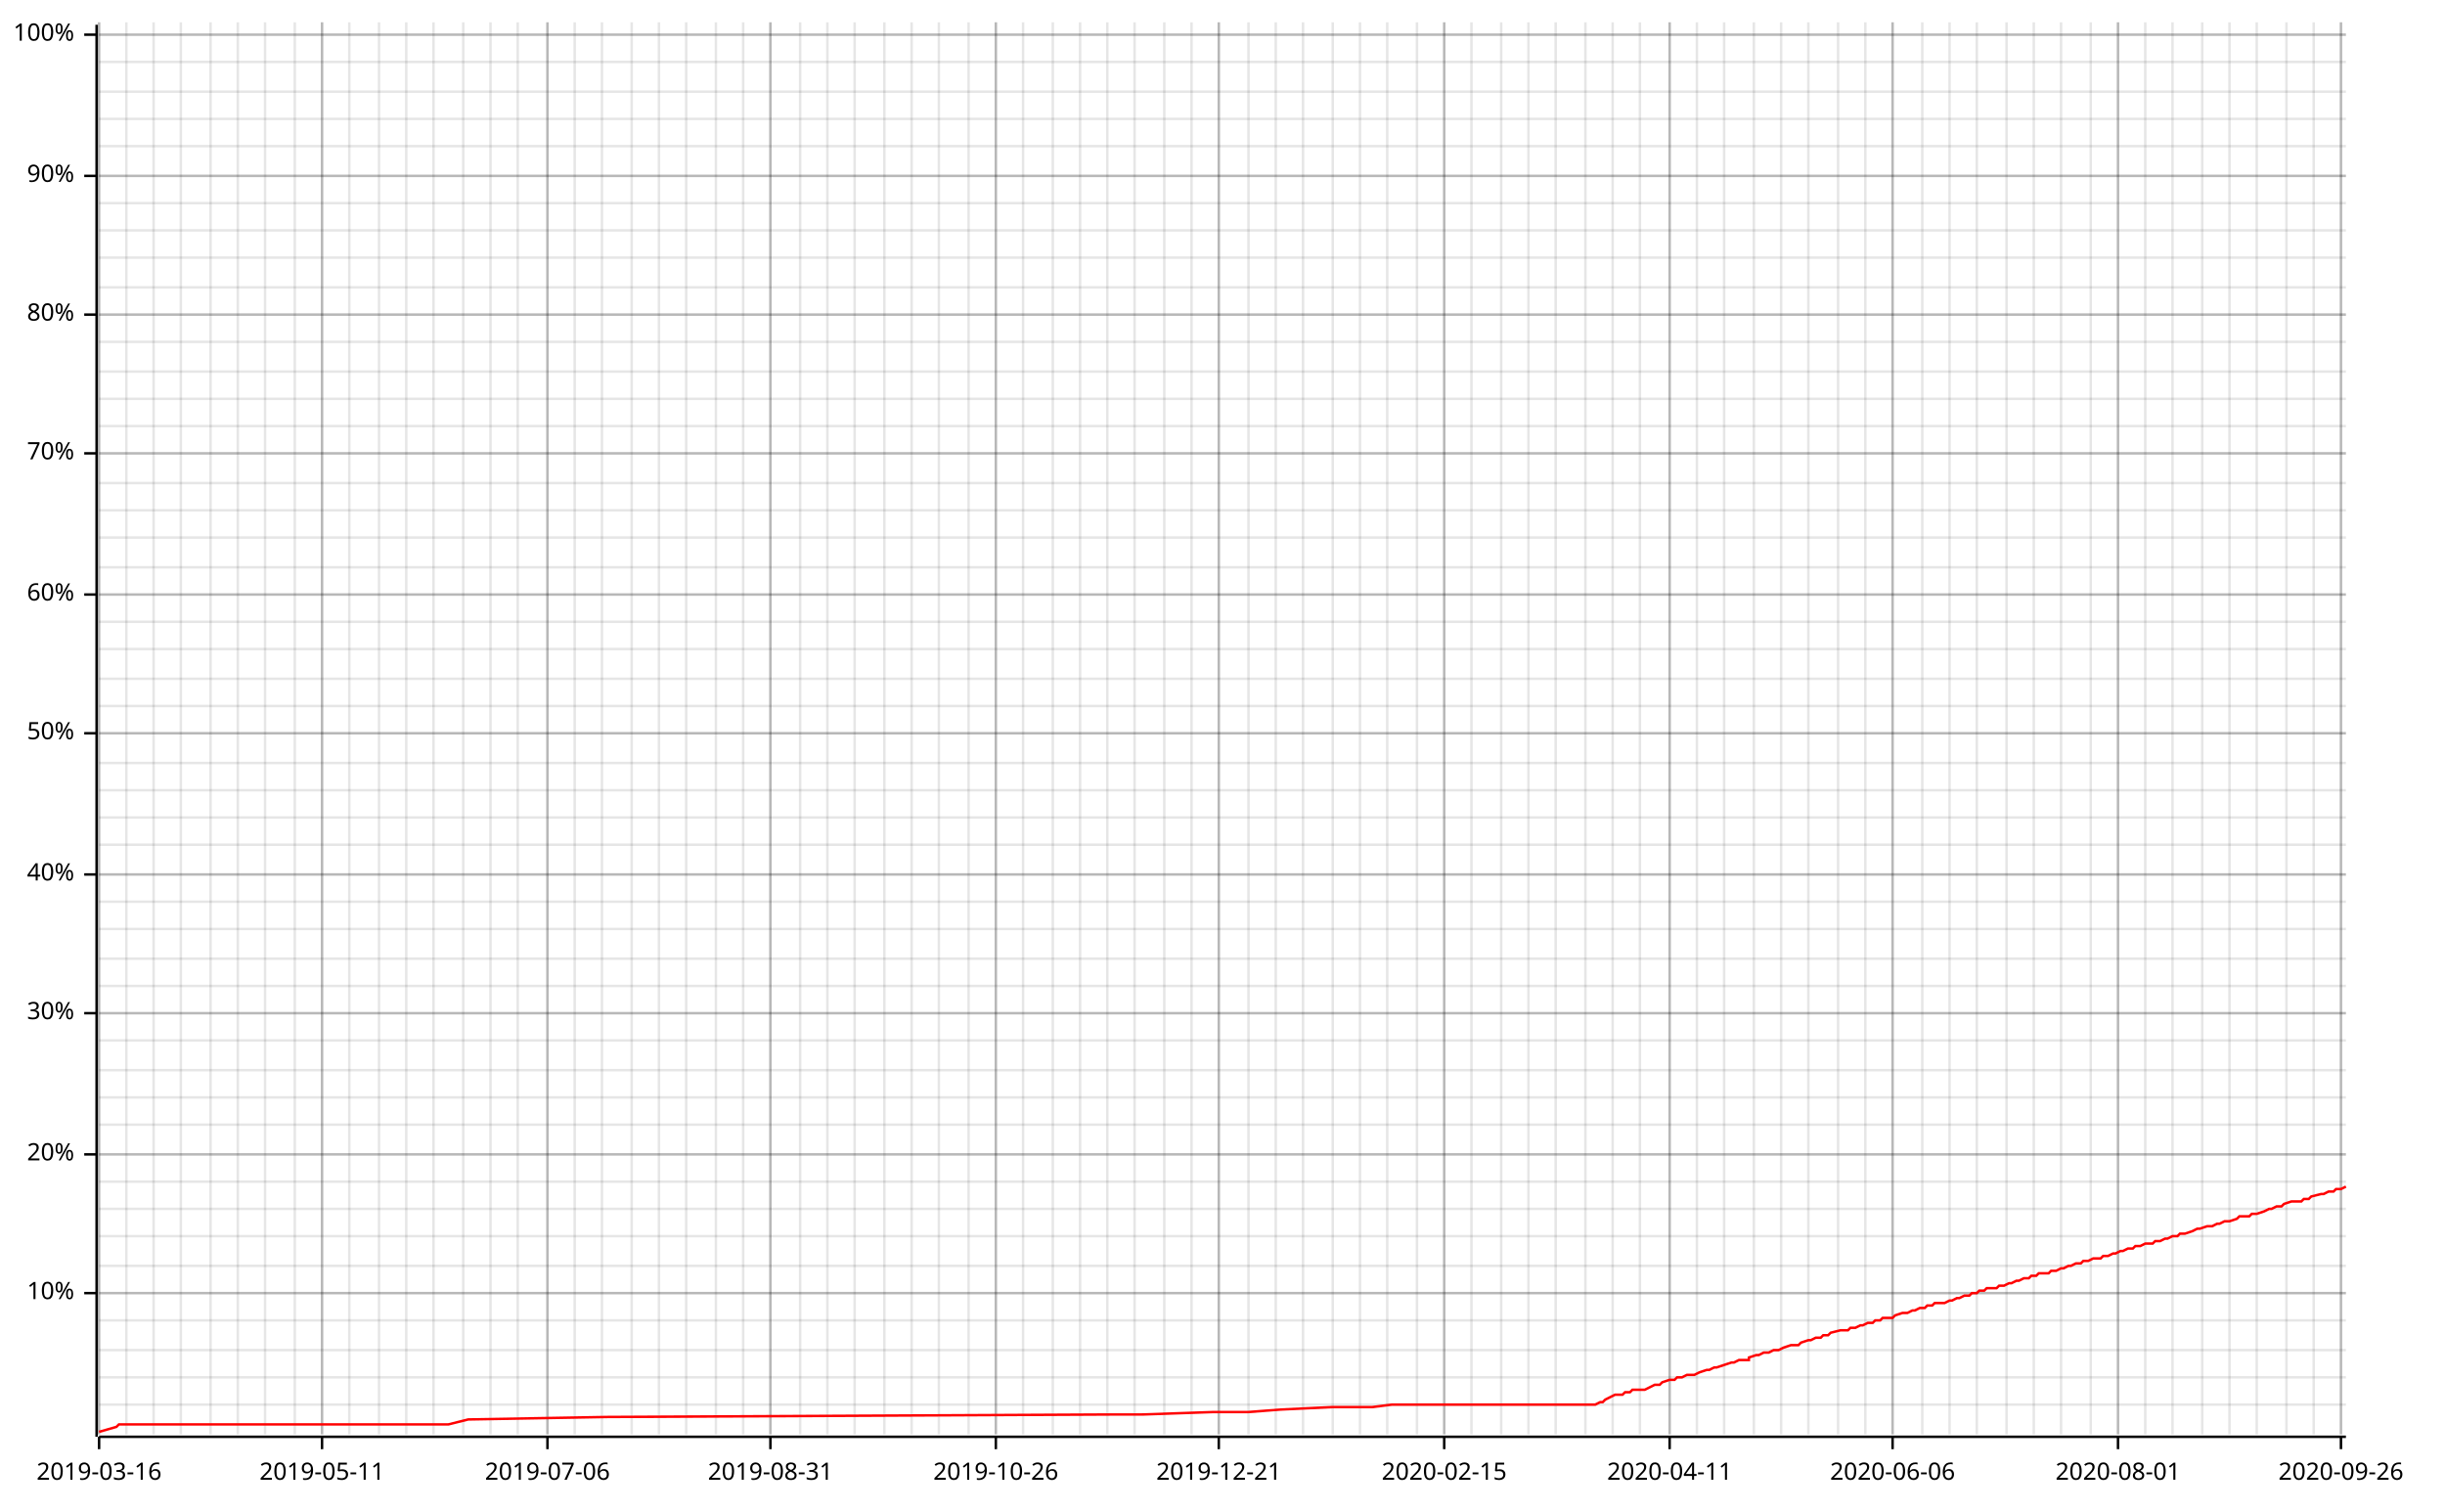
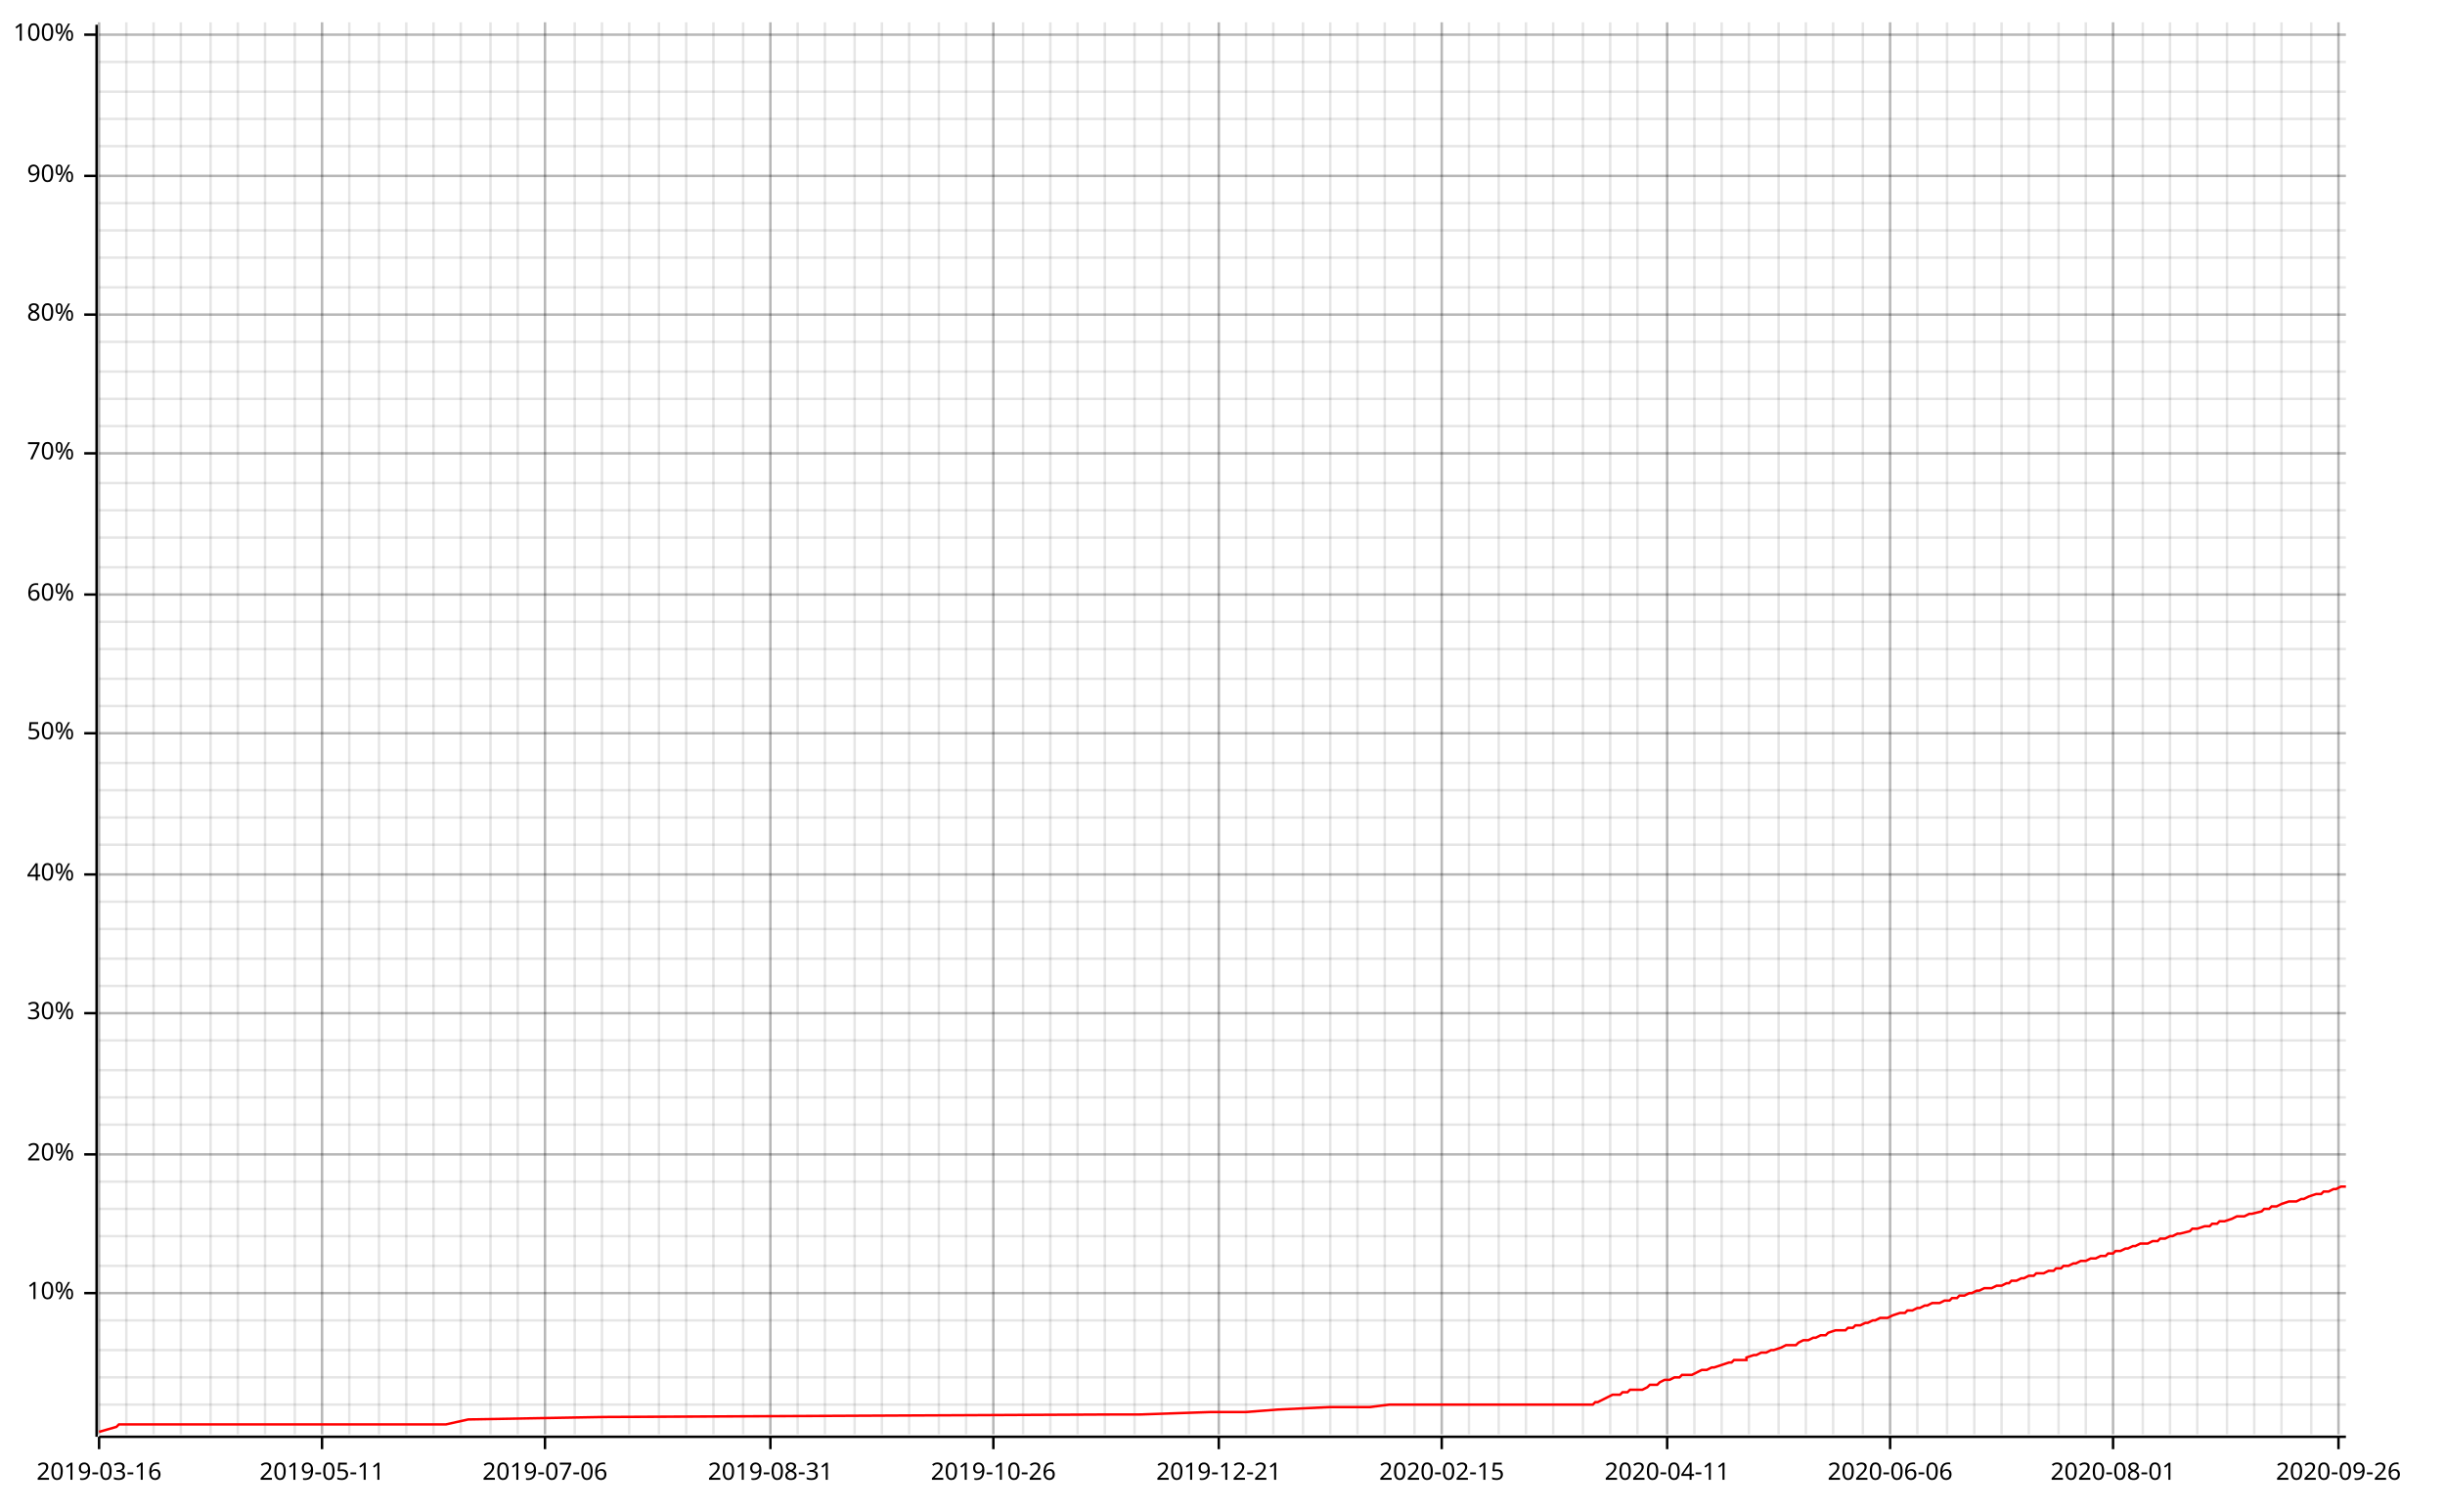
<svg xmlns="http://www.w3.org/2000/svg" width="987" height="610" viewBox="0 0 987 610">
  <line opacity="0.1" stroke="#000000" stroke-width="1" x1="40" y1="579" x2="40" y2="9" />
  <line opacity="0.1" stroke="#000000" stroke-width="1" x1="51" y1="579" x2="51" y2="9" />
  <line opacity="0.1" stroke="#000000" stroke-width="1" x1="62" y1="579" x2="62" y2="9" />
  <line opacity="0.1" stroke="#000000" stroke-width="1" x1="73" y1="579" x2="73" y2="9" />
  <line opacity="0.1" stroke="#000000" stroke-width="1" x1="85" y1="579" x2="85" y2="9" />
  <line opacity="0.1" stroke="#000000" stroke-width="1" x1="96" y1="579" x2="96" y2="9" />
  <line opacity="0.1" stroke="#000000" stroke-width="1" x1="107" y1="579" x2="107" y2="9" />
  <line opacity="0.1" stroke="#000000" stroke-width="1" x1="119" y1="579" x2="119" y2="9" />
  <line opacity="0.1" stroke="#000000" stroke-width="1" x1="130" y1="579" x2="130" y2="9" />
  <line opacity="0.1" stroke="#000000" stroke-width="1" x1="141" y1="579" x2="141" y2="9" />
  <line opacity="0.1" stroke="#000000" stroke-width="1" x1="153" y1="579" x2="153" y2="9" />
  <line opacity="0.1" stroke="#000000" stroke-width="1" x1="164" y1="579" x2="164" y2="9" />
  <line opacity="0.1" stroke="#000000" stroke-width="1" x1="175" y1="579" x2="175" y2="9" />
-   <line opacity="0.1" stroke="#000000" stroke-width="1" x1="187" y1="579" x2="187" y2="9" />
+   <line opacity="0.1" stroke="#000000" stroke-width="1" x1="186" y1="579" x2="186" y2="9" />
  <line opacity="0.1" stroke="#000000" stroke-width="1" x1="198" y1="579" x2="198" y2="9" />
  <line opacity="0.1" stroke="#000000" stroke-width="1" x1="209" y1="579" x2="209" y2="9" />
-   <line opacity="0.1" stroke="#000000" stroke-width="1" x1="221" y1="579" x2="221" y2="9" />
+   <line opacity="0.1" stroke="#000000" stroke-width="1" x1="220" y1="579" x2="220" y2="9" />
  <line opacity="0.1" stroke="#000000" stroke-width="1" x1="232" y1="579" x2="232" y2="9" />
  <line opacity="0.1" stroke="#000000" stroke-width="1" x1="243" y1="579" x2="243" y2="9" />
-   <line opacity="0.1" stroke="#000000" stroke-width="1" x1="255" y1="579" x2="255" y2="9" />
+   <line opacity="0.1" stroke="#000000" stroke-width="1" x1="254" y1="579" x2="254" y2="9" />
  <line opacity="0.1" stroke="#000000" stroke-width="1" x1="266" y1="579" x2="266" y2="9" />
  <line opacity="0.1" stroke="#000000" stroke-width="1" x1="277" y1="579" x2="277" y2="9" />
-   <line opacity="0.1" stroke="#000000" stroke-width="1" x1="289" y1="579" x2="289" y2="9" />
+   <line opacity="0.1" stroke="#000000" stroke-width="1" x1="288" y1="579" x2="288" y2="9" />
  <line opacity="0.1" stroke="#000000" stroke-width="1" x1="300" y1="579" x2="300" y2="9" />
  <line opacity="0.1" stroke="#000000" stroke-width="1" x1="311" y1="579" x2="311" y2="9" />
-   <line opacity="0.1" stroke="#000000" stroke-width="1" x1="323" y1="579" x2="323" y2="9" />
-   <line opacity="0.1" stroke="#000000" stroke-width="1" x1="334" y1="579" x2="334" y2="9" />
+   <line opacity="0.1" stroke="#000000" stroke-width="1" x1="322" y1="579" x2="322" y2="9" />
+   <line opacity="0.1" stroke="#000000" stroke-width="1" x1="333" y1="579" x2="333" y2="9" />
  <line opacity="0.1" stroke="#000000" stroke-width="1" x1="345" y1="579" x2="345" y2="9" />
-   <line opacity="0.1" stroke="#000000" stroke-width="1" x1="357" y1="579" x2="357" y2="9" />
-   <line opacity="0.1" stroke="#000000" stroke-width="1" x1="368" y1="579" x2="368" y2="9" />
+   <line opacity="0.1" stroke="#000000" stroke-width="1" x1="356" y1="579" x2="356" y2="9" />
+   <line opacity="0.1" stroke="#000000" stroke-width="1" x1="367" y1="579" x2="367" y2="9" />
  <line opacity="0.1" stroke="#000000" stroke-width="1" x1="379" y1="579" x2="379" y2="9" />
-   <line opacity="0.1" stroke="#000000" stroke-width="1" x1="391" y1="579" x2="391" y2="9" />
-   <line opacity="0.1" stroke="#000000" stroke-width="1" x1="402" y1="579" x2="402" y2="9" />
+   <line opacity="0.1" stroke="#000000" stroke-width="1" x1="390" y1="579" x2="390" y2="9" />
+   <line opacity="0.1" stroke="#000000" stroke-width="1" x1="401" y1="579" x2="401" y2="9" />
  <line opacity="0.1" stroke="#000000" stroke-width="1" x1="413" y1="579" x2="413" y2="9" />
-   <line opacity="0.1" stroke="#000000" stroke-width="1" x1="425" y1="579" x2="425" y2="9" />
-   <line opacity="0.1" stroke="#000000" stroke-width="1" x1="436" y1="579" x2="436" y2="9" />
-   <line opacity="0.1" stroke="#000000" stroke-width="1" x1="447" y1="579" x2="447" y2="9" />
+   <line opacity="0.1" stroke="#000000" stroke-width="1" x1="424" y1="579" x2="424" y2="9" />
+   <line opacity="0.1" stroke="#000000" stroke-width="1" x1="435" y1="579" x2="435" y2="9" />
+   <line opacity="0.1" stroke="#000000" stroke-width="1" x1="446" y1="579" x2="446" y2="9" />
  <line opacity="0.1" stroke="#000000" stroke-width="1" x1="458" y1="579" x2="458" y2="9" />
-   <line opacity="0.1" stroke="#000000" stroke-width="1" x1="470" y1="579" x2="470" y2="9" />
-   <line opacity="0.1" stroke="#000000" stroke-width="1" x1="481" y1="579" x2="481" y2="9" />
+   <line opacity="0.1" stroke="#000000" stroke-width="1" x1="469" y1="579" x2="469" y2="9" />
+   <line opacity="0.1" stroke="#000000" stroke-width="1" x1="480" y1="579" x2="480" y2="9" />
  <line opacity="0.1" stroke="#000000" stroke-width="1" x1="492" y1="579" x2="492" y2="9" />
-   <line opacity="0.1" stroke="#000000" stroke-width="1" x1="504" y1="579" x2="504" y2="9" />
-   <line opacity="0.1" stroke="#000000" stroke-width="1" x1="515" y1="579" x2="515" y2="9" />
+   <line opacity="0.1" stroke="#000000" stroke-width="1" x1="503" y1="579" x2="503" y2="9" />
+   <line opacity="0.1" stroke="#000000" stroke-width="1" x1="514" y1="579" x2="514" y2="9" />
  <line opacity="0.1" stroke="#000000" stroke-width="1" x1="526" y1="579" x2="526" y2="9" />
-   <line opacity="0.1" stroke="#000000" stroke-width="1" x1="538" y1="579" x2="538" y2="9" />
-   <line opacity="0.1" stroke="#000000" stroke-width="1" x1="549" y1="579" x2="549" y2="9" />
-   <line opacity="0.1" stroke="#000000" stroke-width="1" x1="560" y1="579" x2="560" y2="9" />
-   <line opacity="0.1" stroke="#000000" stroke-width="1" x1="572" y1="579" x2="572" y2="9" />
-   <line opacity="0.1" stroke="#000000" stroke-width="1" x1="583" y1="579" x2="583" y2="9" />
-   <line opacity="0.1" stroke="#000000" stroke-width="1" x1="594" y1="579" x2="594" y2="9" />
-   <line opacity="0.1" stroke="#000000" stroke-width="1" x1="606" y1="579" x2="606" y2="9" />
-   <line opacity="0.1" stroke="#000000" stroke-width="1" x1="617" y1="579" x2="617" y2="9" />
-   <line opacity="0.1" stroke="#000000" stroke-width="1" x1="628" y1="579" x2="628" y2="9" />
-   <line opacity="0.1" stroke="#000000" stroke-width="1" x1="640" y1="579" x2="640" y2="9" />
-   <line opacity="0.1" stroke="#000000" stroke-width="1" x1="651" y1="579" x2="651" y2="9" />
-   <line opacity="0.1" stroke="#000000" stroke-width="1" x1="662" y1="579" x2="662" y2="9" />
-   <line opacity="0.1" stroke="#000000" stroke-width="1" x1="674" y1="579" x2="674" y2="9" />
-   <line opacity="0.1" stroke="#000000" stroke-width="1" x1="685" y1="579" x2="685" y2="9" />
-   <line opacity="0.1" stroke="#000000" stroke-width="1" x1="696" y1="579" x2="696" y2="9" />
-   <line opacity="0.1" stroke="#000000" stroke-width="1" x1="708" y1="579" x2="708" y2="9" />
-   <line opacity="0.1" stroke="#000000" stroke-width="1" x1="719" y1="579" x2="719" y2="9" />
-   <line opacity="0.1" stroke="#000000" stroke-width="1" x1="730" y1="579" x2="730" y2="9" />
-   <line opacity="0.1" stroke="#000000" stroke-width="1" x1="742" y1="579" x2="742" y2="9" />
-   <line opacity="0.1" stroke="#000000" stroke-width="1" x1="753" y1="579" x2="753" y2="9" />
-   <line opacity="0.1" stroke="#000000" stroke-width="1" x1="764" y1="579" x2="764" y2="9" />
-   <line opacity="0.1" stroke="#000000" stroke-width="1" x1="776" y1="579" x2="776" y2="9" />
-   <line opacity="0.1" stroke="#000000" stroke-width="1" x1="787" y1="579" x2="787" y2="9" />
-   <line opacity="0.1" stroke="#000000" stroke-width="1" x1="798" y1="579" x2="798" y2="9" />
-   <line opacity="0.1" stroke="#000000" stroke-width="1" x1="810" y1="579" x2="810" y2="9" />
-   <line opacity="0.1" stroke="#000000" stroke-width="1" x1="821" y1="579" x2="821" y2="9" />
-   <line opacity="0.1" stroke="#000000" stroke-width="1" x1="832" y1="579" x2="832" y2="9" />
-   <line opacity="0.1" stroke="#000000" stroke-width="1" x1="844" y1="579" x2="844" y2="9" />
-   <line opacity="0.1" stroke="#000000" stroke-width="1" x1="855" y1="579" x2="855" y2="9" />
-   <line opacity="0.1" stroke="#000000" stroke-width="1" x1="866" y1="579" x2="866" y2="9" />
-   <line opacity="0.1" stroke="#000000" stroke-width="1" x1="877" y1="579" x2="877" y2="9" />
-   <line opacity="0.1" stroke="#000000" stroke-width="1" x1="889" y1="579" x2="889" y2="9" />
-   <line opacity="0.1" stroke="#000000" stroke-width="1" x1="900" y1="579" x2="900" y2="9" />
-   <line opacity="0.1" stroke="#000000" stroke-width="1" x1="911" y1="579" x2="911" y2="9" />
-   <line opacity="0.1" stroke="#000000" stroke-width="1" x1="923" y1="579" x2="923" y2="9" />
-   <line opacity="0.1" stroke="#000000" stroke-width="1" x1="934" y1="579" x2="934" y2="9" />
-   <line opacity="0.1" stroke="#000000" stroke-width="1" x1="945" y1="579" x2="945" y2="9" />
+   <line opacity="0.1" stroke="#000000" stroke-width="1" x1="537" y1="579" x2="537" y2="9" />
+   <line opacity="0.1" stroke="#000000" stroke-width="1" x1="548" y1="579" x2="548" y2="9" />
+   <line opacity="0.1" stroke="#000000" stroke-width="1" x1="559" y1="579" x2="559" y2="9" />
+   <line opacity="0.1" stroke="#000000" stroke-width="1" x1="571" y1="579" x2="571" y2="9" />
+   <line opacity="0.1" stroke="#000000" stroke-width="1" x1="582" y1="579" x2="582" y2="9" />
+   <line opacity="0.1" stroke="#000000" stroke-width="1" x1="593" y1="579" x2="593" y2="9" />
+   <line opacity="0.1" stroke="#000000" stroke-width="1" x1="605" y1="579" x2="605" y2="9" />
+   <line opacity="0.1" stroke="#000000" stroke-width="1" x1="616" y1="579" x2="616" y2="9" />
+   <line opacity="0.1" stroke="#000000" stroke-width="1" x1="627" y1="579" x2="627" y2="9" />
+   <line opacity="0.1" stroke="#000000" stroke-width="1" x1="639" y1="579" x2="639" y2="9" />
+   <line opacity="0.1" stroke="#000000" stroke-width="1" x1="650" y1="579" x2="650" y2="9" />
+   <line opacity="0.1" stroke="#000000" stroke-width="1" x1="661" y1="579" x2="661" y2="9" />
+   <line opacity="0.1" stroke="#000000" stroke-width="1" x1="673" y1="579" x2="673" y2="9" />
+   <line opacity="0.1" stroke="#000000" stroke-width="1" x1="684" y1="579" x2="684" y2="9" />
+   <line opacity="0.1" stroke="#000000" stroke-width="1" x1="695" y1="579" x2="695" y2="9" />
+   <line opacity="0.1" stroke="#000000" stroke-width="1" x1="706" y1="579" x2="706" y2="9" />
+   <line opacity="0.1" stroke="#000000" stroke-width="1" x1="718" y1="579" x2="718" y2="9" />
+   <line opacity="0.1" stroke="#000000" stroke-width="1" x1="729" y1="579" x2="729" y2="9" />
+   <line opacity="0.1" stroke="#000000" stroke-width="1" x1="740" y1="579" x2="740" y2="9" />
+   <line opacity="0.1" stroke="#000000" stroke-width="1" x1="752" y1="579" x2="752" y2="9" />
+   <line opacity="0.1" stroke="#000000" stroke-width="1" x1="763" y1="579" x2="763" y2="9" />
+   <line opacity="0.1" stroke="#000000" stroke-width="1" x1="774" y1="579" x2="774" y2="9" />
+   <line opacity="0.1" stroke="#000000" stroke-width="1" x1="786" y1="579" x2="786" y2="9" />
+   <line opacity="0.1" stroke="#000000" stroke-width="1" x1="797" y1="579" x2="797" y2="9" />
+   <line opacity="0.1" stroke="#000000" stroke-width="1" x1="808" y1="579" x2="808" y2="9" />
+   <line opacity="0.1" stroke="#000000" stroke-width="1" x1="819" y1="579" x2="819" y2="9" />
+   <line opacity="0.1" stroke="#000000" stroke-width="1" x1="831" y1="579" x2="831" y2="9" />
+   <line opacity="0.1" stroke="#000000" stroke-width="1" x1="842" y1="579" x2="842" y2="9" />
+   <line opacity="0.1" stroke="#000000" stroke-width="1" x1="853" y1="579" x2="853" y2="9" />
+   <line opacity="0.1" stroke="#000000" stroke-width="1" x1="865" y1="579" x2="865" y2="9" />
+   <line opacity="0.1" stroke="#000000" stroke-width="1" x1="876" y1="579" x2="876" y2="9" />
+   <line opacity="0.1" stroke="#000000" stroke-width="1" x1="887" y1="579" x2="887" y2="9" />
+   <line opacity="0.1" stroke="#000000" stroke-width="1" x1="899" y1="579" x2="899" y2="9" />
+   <line opacity="0.1" stroke="#000000" stroke-width="1" x1="910" y1="579" x2="910" y2="9" />
+   <line opacity="0.1" stroke="#000000" stroke-width="1" x1="921" y1="579" x2="921" y2="9" />
+   <line opacity="0.1" stroke="#000000" stroke-width="1" x1="933" y1="579" x2="933" y2="9" />
+   <line opacity="0.1" stroke="#000000" stroke-width="1" x1="944" y1="579" x2="944" y2="9" />
  <line opacity="0.1" stroke="#000000" stroke-width="1" x1="40" y1="567" x2="947" y2="567" />
  <line opacity="0.1" stroke="#000000" stroke-width="1" x1="40" y1="556" x2="947" y2="556" />
  <line opacity="0.1" stroke="#000000" stroke-width="1" x1="40" y1="545" x2="947" y2="545" />
  <line opacity="0.1" stroke="#000000" stroke-width="1" x1="40" y1="533" x2="947" y2="533" />
  <line opacity="0.1" stroke="#000000" stroke-width="1" x1="40" y1="522" x2="947" y2="522" />
  <line opacity="0.1" stroke="#000000" stroke-width="1" x1="40" y1="511" x2="947" y2="511" />
  <line opacity="0.1" stroke="#000000" stroke-width="1" x1="40" y1="499" x2="947" y2="499" />
  <line opacity="0.1" stroke="#000000" stroke-width="1" x1="40" y1="488" x2="947" y2="488" />
  <line opacity="0.1" stroke="#000000" stroke-width="1" x1="40" y1="477" x2="947" y2="477" />
  <line opacity="0.1" stroke="#000000" stroke-width="1" x1="40" y1="466" x2="947" y2="466" />
  <line opacity="0.1" stroke="#000000" stroke-width="1" x1="40" y1="454" x2="947" y2="454" />
  <line opacity="0.1" stroke="#000000" stroke-width="1" x1="40" y1="443" x2="947" y2="443" />
  <line opacity="0.1" stroke="#000000" stroke-width="1" x1="40" y1="432" x2="947" y2="432" />
  <line opacity="0.1" stroke="#000000" stroke-width="1" x1="40" y1="420" x2="947" y2="420" />
  <line opacity="0.1" stroke="#000000" stroke-width="1" x1="40" y1="409" x2="947" y2="409" />
  <line opacity="0.1" stroke="#000000" stroke-width="1" x1="40" y1="398" x2="947" y2="398" />
  <line opacity="0.1" stroke="#000000" stroke-width="1" x1="40" y1="387" x2="947" y2="387" />
  <line opacity="0.1" stroke="#000000" stroke-width="1" x1="40" y1="375" x2="947" y2="375" />
  <line opacity="0.1" stroke="#000000" stroke-width="1" x1="40" y1="364" x2="947" y2="364" />
  <line opacity="0.1" stroke="#000000" stroke-width="1" x1="40" y1="353" x2="947" y2="353" />
  <line opacity="0.1" stroke="#000000" stroke-width="1" x1="40" y1="341" x2="947" y2="341" />
  <line opacity="0.1" stroke="#000000" stroke-width="1" x1="40" y1="330" x2="947" y2="330" />
  <line opacity="0.1" stroke="#000000" stroke-width="1" x1="40" y1="319" x2="947" y2="319" />
  <line opacity="0.1" stroke="#000000" stroke-width="1" x1="40" y1="308" x2="947" y2="308" />
  <line opacity="0.1" stroke="#000000" stroke-width="1" x1="40" y1="296" x2="947" y2="296" />
  <line opacity="0.1" stroke="#000000" stroke-width="1" x1="40" y1="285" x2="947" y2="285" />
  <line opacity="0.1" stroke="#000000" stroke-width="1" x1="40" y1="274" x2="947" y2="274" />
  <line opacity="0.1" stroke="#000000" stroke-width="1" x1="40" y1="262" x2="947" y2="262" />
  <line opacity="0.1" stroke="#000000" stroke-width="1" x1="40" y1="251" x2="947" y2="251" />
  <line opacity="0.1" stroke="#000000" stroke-width="1" x1="40" y1="240" x2="947" y2="240" />
  <line opacity="0.1" stroke="#000000" stroke-width="1" x1="40" y1="229" x2="947" y2="229" />
  <line opacity="0.1" stroke="#000000" stroke-width="1" x1="40" y1="217" x2="947" y2="217" />
  <line opacity="0.1" stroke="#000000" stroke-width="1" x1="40" y1="206" x2="947" y2="206" />
  <line opacity="0.1" stroke="#000000" stroke-width="1" x1="40" y1="195" x2="947" y2="195" />
  <line opacity="0.1" stroke="#000000" stroke-width="1" x1="40" y1="183" x2="947" y2="183" />
  <line opacity="0.1" stroke="#000000" stroke-width="1" x1="40" y1="172" x2="947" y2="172" />
  <line opacity="0.1" stroke="#000000" stroke-width="1" x1="40" y1="161" x2="947" y2="161" />
  <line opacity="0.1" stroke="#000000" stroke-width="1" x1="40" y1="150" x2="947" y2="150" />
  <line opacity="0.1" stroke="#000000" stroke-width="1" x1="40" y1="138" x2="947" y2="138" />
  <line opacity="0.1" stroke="#000000" stroke-width="1" x1="40" y1="127" x2="947" y2="127" />
  <line opacity="0.1" stroke="#000000" stroke-width="1" x1="40" y1="116" x2="947" y2="116" />
  <line opacity="0.1" stroke="#000000" stroke-width="1" x1="40" y1="104" x2="947" y2="104" />
  <line opacity="0.1" stroke="#000000" stroke-width="1" x1="40" y1="93" x2="947" y2="93" />
  <line opacity="0.1" stroke="#000000" stroke-width="1" x1="40" y1="82" x2="947" y2="82" />
  <line opacity="0.1" stroke="#000000" stroke-width="1" x1="40" y1="71" x2="947" y2="71" />
  <line opacity="0.1" stroke="#000000" stroke-width="1" x1="40" y1="59" x2="947" y2="59" />
  <line opacity="0.1" stroke="#000000" stroke-width="1" x1="40" y1="48" x2="947" y2="48" />
  <line opacity="0.1" stroke="#000000" stroke-width="1" x1="40" y1="37" x2="947" y2="37" />
  <line opacity="0.1" stroke="#000000" stroke-width="1" x1="40" y1="25" x2="947" y2="25" />
  <line opacity="0.1" stroke="#000000" stroke-width="1" x1="40" y1="14" x2="947" y2="14" />
  <line opacity="0.2" stroke="#000000" stroke-width="1" x1="40" y1="579" x2="40" y2="9" />
  <line opacity="0.2" stroke="#000000" stroke-width="1" x1="130" y1="579" x2="130" y2="9" />
-   <line opacity="0.2" stroke="#000000" stroke-width="1" x1="221" y1="579" x2="221" y2="9" />
+   <line opacity="0.2" stroke="#000000" stroke-width="1" x1="220" y1="579" x2="220" y2="9" />
  <line opacity="0.2" stroke="#000000" stroke-width="1" x1="311" y1="579" x2="311" y2="9" />
-   <line opacity="0.2" stroke="#000000" stroke-width="1" x1="402" y1="579" x2="402" y2="9" />
+   <line opacity="0.2" stroke="#000000" stroke-width="1" x1="401" y1="579" x2="401" y2="9" />
  <line opacity="0.2" stroke="#000000" stroke-width="1" x1="492" y1="579" x2="492" y2="9" />
-   <line opacity="0.2" stroke="#000000" stroke-width="1" x1="583" y1="579" x2="583" y2="9" />
-   <line opacity="0.2" stroke="#000000" stroke-width="1" x1="674" y1="579" x2="674" y2="9" />
-   <line opacity="0.2" stroke="#000000" stroke-width="1" x1="764" y1="579" x2="764" y2="9" />
-   <line opacity="0.2" stroke="#000000" stroke-width="1" x1="855" y1="579" x2="855" y2="9" />
-   <line opacity="0.2" stroke="#000000" stroke-width="1" x1="945" y1="579" x2="945" y2="9" />
+   <line opacity="0.2" stroke="#000000" stroke-width="1" x1="582" y1="579" x2="582" y2="9" />
+   <line opacity="0.2" stroke="#000000" stroke-width="1" x1="673" y1="579" x2="673" y2="9" />
+   <line opacity="0.2" stroke="#000000" stroke-width="1" x1="763" y1="579" x2="763" y2="9" />
+   <line opacity="0.2" stroke="#000000" stroke-width="1" x1="853" y1="579" x2="853" y2="9" />
+   <line opacity="0.2" stroke="#000000" stroke-width="1" x1="944" y1="579" x2="944" y2="9" />
  <line opacity="0.2" stroke="#000000" stroke-width="1" x1="40" y1="522" x2="947" y2="522" />
  <line opacity="0.2" stroke="#000000" stroke-width="1" x1="40" y1="466" x2="947" y2="466" />
  <line opacity="0.2" stroke="#000000" stroke-width="1" x1="40" y1="409" x2="947" y2="409" />
  <line opacity="0.2" stroke="#000000" stroke-width="1" x1="40" y1="353" x2="947" y2="353" />
  <line opacity="0.2" stroke="#000000" stroke-width="1" x1="40" y1="296" x2="947" y2="296" />
  <line opacity="0.2" stroke="#000000" stroke-width="1" x1="40" y1="240" x2="947" y2="240" />
  <line opacity="0.2" stroke="#000000" stroke-width="1" x1="40" y1="183" x2="947" y2="183" />
  <line opacity="0.2" stroke="#000000" stroke-width="1" x1="40" y1="127" x2="947" y2="127" />
  <line opacity="0.2" stroke="#000000" stroke-width="1" x1="40" y1="71" x2="947" y2="71" />
  <line opacity="0.2" stroke="#000000" stroke-width="1" x1="40" y1="14" x2="947" y2="14" />
  <polyline fill="none" opacity="1" stroke="#000000" stroke-width="1" points="39,10 39,580 " />
  <text x="30" y="522" dy="0.5ex" text-anchor="end" font-family="sans-serif" font-size="9.677" opacity="1" fill="#000000">
10%
</text>
  <polyline fill="none" opacity="1" stroke="#000000" stroke-width="1" points="34,522 39,522 " />
  <text x="30" y="466" dy="0.5ex" text-anchor="end" font-family="sans-serif" font-size="9.677" opacity="1" fill="#000000">
20%
</text>
  <polyline fill="none" opacity="1" stroke="#000000" stroke-width="1" points="34,466 39,466 " />
  <text x="30" y="409" dy="0.5ex" text-anchor="end" font-family="sans-serif" font-size="9.677" opacity="1" fill="#000000">
30%
</text>
  <polyline fill="none" opacity="1" stroke="#000000" stroke-width="1" points="34,409 39,409 " />
  <text x="30" y="353" dy="0.5ex" text-anchor="end" font-family="sans-serif" font-size="9.677" opacity="1" fill="#000000">
40%
</text>
  <polyline fill="none" opacity="1" stroke="#000000" stroke-width="1" points="34,353 39,353 " />
  <text x="30" y="296" dy="0.5ex" text-anchor="end" font-family="sans-serif" font-size="9.677" opacity="1" fill="#000000">
50%
</text>
  <polyline fill="none" opacity="1" stroke="#000000" stroke-width="1" points="34,296 39,296 " />
  <text x="30" y="240" dy="0.5ex" text-anchor="end" font-family="sans-serif" font-size="9.677" opacity="1" fill="#000000">
60%
</text>
  <polyline fill="none" opacity="1" stroke="#000000" stroke-width="1" points="34,240 39,240 " />
  <text x="30" y="183" dy="0.5ex" text-anchor="end" font-family="sans-serif" font-size="9.677" opacity="1" fill="#000000">
70%
</text>
  <polyline fill="none" opacity="1" stroke="#000000" stroke-width="1" points="34,183 39,183 " />
  <text x="30" y="127" dy="0.5ex" text-anchor="end" font-family="sans-serif" font-size="9.677" opacity="1" fill="#000000">
80%
</text>
  <polyline fill="none" opacity="1" stroke="#000000" stroke-width="1" points="34,127 39,127 " />
  <text x="30" y="71" dy="0.5ex" text-anchor="end" font-family="sans-serif" font-size="9.677" opacity="1" fill="#000000">
90%
</text>
  <polyline fill="none" opacity="1" stroke="#000000" stroke-width="1" points="34,71 39,71 " />
  <text x="30" y="14" dy="0.5ex" text-anchor="end" font-family="sans-serif" font-size="9.677" opacity="1" fill="#000000">
100%
</text>
  <polyline fill="none" opacity="1" stroke="#000000" stroke-width="1" points="34,14 39,14 " />
  <polyline fill="none" opacity="1" stroke="#000000" stroke-width="1" points="40,580 947,580 " />
  <text x="40" y="590" dy="0.76em" text-anchor="middle" font-family="sans-serif" font-size="9.677" opacity="1" fill="#000000">
2019-03-16
</text>
  <polyline fill="none" opacity="1" stroke="#000000" stroke-width="1" points="40,580 40,585 " />
  <text x="130" y="590" dy="0.76em" text-anchor="middle" font-family="sans-serif" font-size="9.677" opacity="1" fill="#000000">
2019-05-11
</text>
  <polyline fill="none" opacity="1" stroke="#000000" stroke-width="1" points="130,580 130,585 " />
-   <text x="221" y="590" dy="0.76em" text-anchor="middle" font-family="sans-serif" font-size="9.677" opacity="1" fill="#000000">
+   <text x="220" y="590" dy="0.76em" text-anchor="middle" font-family="sans-serif" font-size="9.677" opacity="1" fill="#000000">
2019-07-06
</text>
-   <polyline fill="none" opacity="1" stroke="#000000" stroke-width="1" points="221,580 221,585 " />
+   <polyline fill="none" opacity="1" stroke="#000000" stroke-width="1" points="220,580 220,585 " />
  <text x="311" y="590" dy="0.76em" text-anchor="middle" font-family="sans-serif" font-size="9.677" opacity="1" fill="#000000">
2019-08-31
</text>
  <polyline fill="none" opacity="1" stroke="#000000" stroke-width="1" points="311,580 311,585 " />
-   <text x="402" y="590" dy="0.76em" text-anchor="middle" font-family="sans-serif" font-size="9.677" opacity="1" fill="#000000">
+   <text x="401" y="590" dy="0.76em" text-anchor="middle" font-family="sans-serif" font-size="9.677" opacity="1" fill="#000000">
2019-10-26
</text>
-   <polyline fill="none" opacity="1" stroke="#000000" stroke-width="1" points="402,580 402,585 " />
+   <polyline fill="none" opacity="1" stroke="#000000" stroke-width="1" points="401,580 401,585 " />
  <text x="492" y="590" dy="0.76em" text-anchor="middle" font-family="sans-serif" font-size="9.677" opacity="1" fill="#000000">
2019-12-21
</text>
  <polyline fill="none" opacity="1" stroke="#000000" stroke-width="1" points="492,580 492,585 " />
-   <text x="583" y="590" dy="0.76em" text-anchor="middle" font-family="sans-serif" font-size="9.677" opacity="1" fill="#000000">
+   <text x="582" y="590" dy="0.76em" text-anchor="middle" font-family="sans-serif" font-size="9.677" opacity="1" fill="#000000">
2020-02-15
</text>
-   <polyline fill="none" opacity="1" stroke="#000000" stroke-width="1" points="583,580 583,585 " />
-   <text x="674" y="590" dy="0.76em" text-anchor="middle" font-family="sans-serif" font-size="9.677" opacity="1" fill="#000000">
+   <polyline fill="none" opacity="1" stroke="#000000" stroke-width="1" points="582,580 582,585 " />
+   <text x="673" y="590" dy="0.76em" text-anchor="middle" font-family="sans-serif" font-size="9.677" opacity="1" fill="#000000">
2020-04-11
</text>
-   <polyline fill="none" opacity="1" stroke="#000000" stroke-width="1" points="674,580 674,585 " />
-   <text x="764" y="590" dy="0.76em" text-anchor="middle" font-family="sans-serif" font-size="9.677" opacity="1" fill="#000000">
+   <polyline fill="none" opacity="1" stroke="#000000" stroke-width="1" points="673,580 673,585 " />
+   <text x="763" y="590" dy="0.76em" text-anchor="middle" font-family="sans-serif" font-size="9.677" opacity="1" fill="#000000">
2020-06-06
</text>
-   <polyline fill="none" opacity="1" stroke="#000000" stroke-width="1" points="764,580 764,585 " />
-   <text x="855" y="590" dy="0.76em" text-anchor="middle" font-family="sans-serif" font-size="9.677" opacity="1" fill="#000000">
+   <polyline fill="none" opacity="1" stroke="#000000" stroke-width="1" points="763,580 763,585 " />
+   <text x="853" y="590" dy="0.76em" text-anchor="middle" font-family="sans-serif" font-size="9.677" opacity="1" fill="#000000">
2020-08-01
</text>
-   <polyline fill="none" opacity="1" stroke="#000000" stroke-width="1" points="855,580 855,585 " />
-   <text x="945" y="590" dy="0.76em" text-anchor="middle" font-family="sans-serif" font-size="9.677" opacity="1" fill="#000000">
+   <polyline fill="none" opacity="1" stroke="#000000" stroke-width="1" points="853,580 853,585 " />
+   <text x="944" y="590" dy="0.76em" text-anchor="middle" font-family="sans-serif" font-size="9.677" opacity="1" fill="#000000">
2020-09-26
</text>
-   <polyline fill="none" opacity="1" stroke="#000000" stroke-width="1" points="945,580 945,585 " />
-   <polyline fill="none" opacity="1" stroke="#FF0000" stroke-width="1" points="40,578 40,578 47,576 48,575 168,575 172,575 173,575 177,575 181,575 189,573 245,572 245,572 448,571 461,571 490,570 504,570 517,569 517,569 538,568 554,568 562,567 633,567 635,567 637,567 644,567 646,566 647,566 648,565 650,564 652,563 655,563 656,562 658,562 659,561 662,561 664,561 666,560 668,559 670,559 671,558 674,557 675,557 676,557 677,556 679,556 681,555 682,555 684,555 686,554 689,553 690,553 692,552 693,552 696,551 696,551 699,550 700,550 702,549 703,549 706,549 706,548 709,547 710,547 712,546 714,546 716,545 718,545 720,544 723,543 724,543 726,543 727,542 730,541 731,541 733,540 735,540 736,539 738,539 739,538 743,537 744,537 746,537 747,536 749,536 751,535 752,535 754,534 756,534 757,533 759,533 760,532 762,532 764,532 765,531 768,530 770,530 772,529 773,529 775,528 777,528 778,527 780,527 781,526 783,526 785,526 787,525 788,525 790,524 791,524 793,523 795,523 796,522 798,522 799,521 801,521 802,520 804,520 806,520 807,519 809,519 811,518 812,518 814,517 815,517 817,516 819,516 820,515 822,515 823,514 825,514 827,514 828,513 830,513 832,512 833,512 835,511 836,511 838,510 840,510 841,509 843,509 845,508 846,508 848,508 849,507 851,507 853,506 854,506 856,505 857,505 859,504 861,504 862,503 864,503 866,502 867,502 869,502 870,501 872,501 874,500 875,500 877,499 879,499 880,498 882,498 885,497 887,496 888,496 891,495 893,495 895,494 896,494 898,493 900,493 903,492 904,491 906,491 908,491 909,490 911,490 914,489 916,488 917,488 919,487 921,487 922,486 925,485 927,485 929,485 930,484 932,484 933,483 937,482 938,482 940,481 942,481 943,480 945,480 947,479 " />
+   <polyline fill="none" opacity="1" stroke="#000000" stroke-width="1" points="944,580 944,585 " />
+   <polyline fill="none" opacity="1" stroke="#FF0000" stroke-width="1" points="40,578 40,578 47,576 48,575 167,575 171,575 173,575 177,575 180,575 189,573 244,572 245,572 448,571 460,571 489,570 503,570 516,569 516,569 537,568 553,568 561,567 632,567 634,567 636,567 643,567 644,566 645,566 647,565 649,564 651,563 654,563 655,562 657,562 658,561 661,561 663,561 665,560 666,559 669,559 670,558 672,557 674,557 674,557 676,556 678,556 679,555 681,555 683,555 685,554 687,553 689,553 691,552 692,552 695,551 695,551 698,550 699,550 700,549 702,549 705,549 705,548 708,547 709,547 711,546 713,546 715,545 716,545 719,544 721,543 723,543 725,543 726,542 728,541 730,541 732,540 733,540 735,539 737,539 738,538 741,537 743,537 745,537 746,536 748,536 749,535 751,535 753,534 754,534 756,533 757,533 759,532 761,532 762,532 764,531 767,530 769,530 770,529 772,529 774,528 775,528 777,527 778,527 780,526 782,526 783,526 785,525 787,525 788,524 790,524 791,523 793,523 795,522 796,522 798,521 799,521 801,520 803,520 804,520 806,519 808,519 810,518 811,518 812,517 814,517 816,516 817,516 819,515 821,515 822,514 824,514 825,514 827,513 829,513 830,512 832,512 833,511 835,511 837,510 838,510 840,509 842,509 844,508 845,508 846,508 848,507 850,507 851,506 853,506 854,505 856,505 858,504 859,504 861,503 862,503 864,502 866,502 867,502 869,501 871,501 872,500 874,500 876,499 877,499 879,498 880,498 884,497 885,496 887,496 890,495 892,495 893,494 895,494 896,493 898,493 901,492 903,491 904,491 906,491 908,490 909,490 913,489 914,488 916,488 917,487 919,487 921,486 924,485 925,485 927,485 929,484 930,484 932,483 935,482 937,482 938,481 940,481 942,480 943,480 945,479 947,479 " />
</svg>
